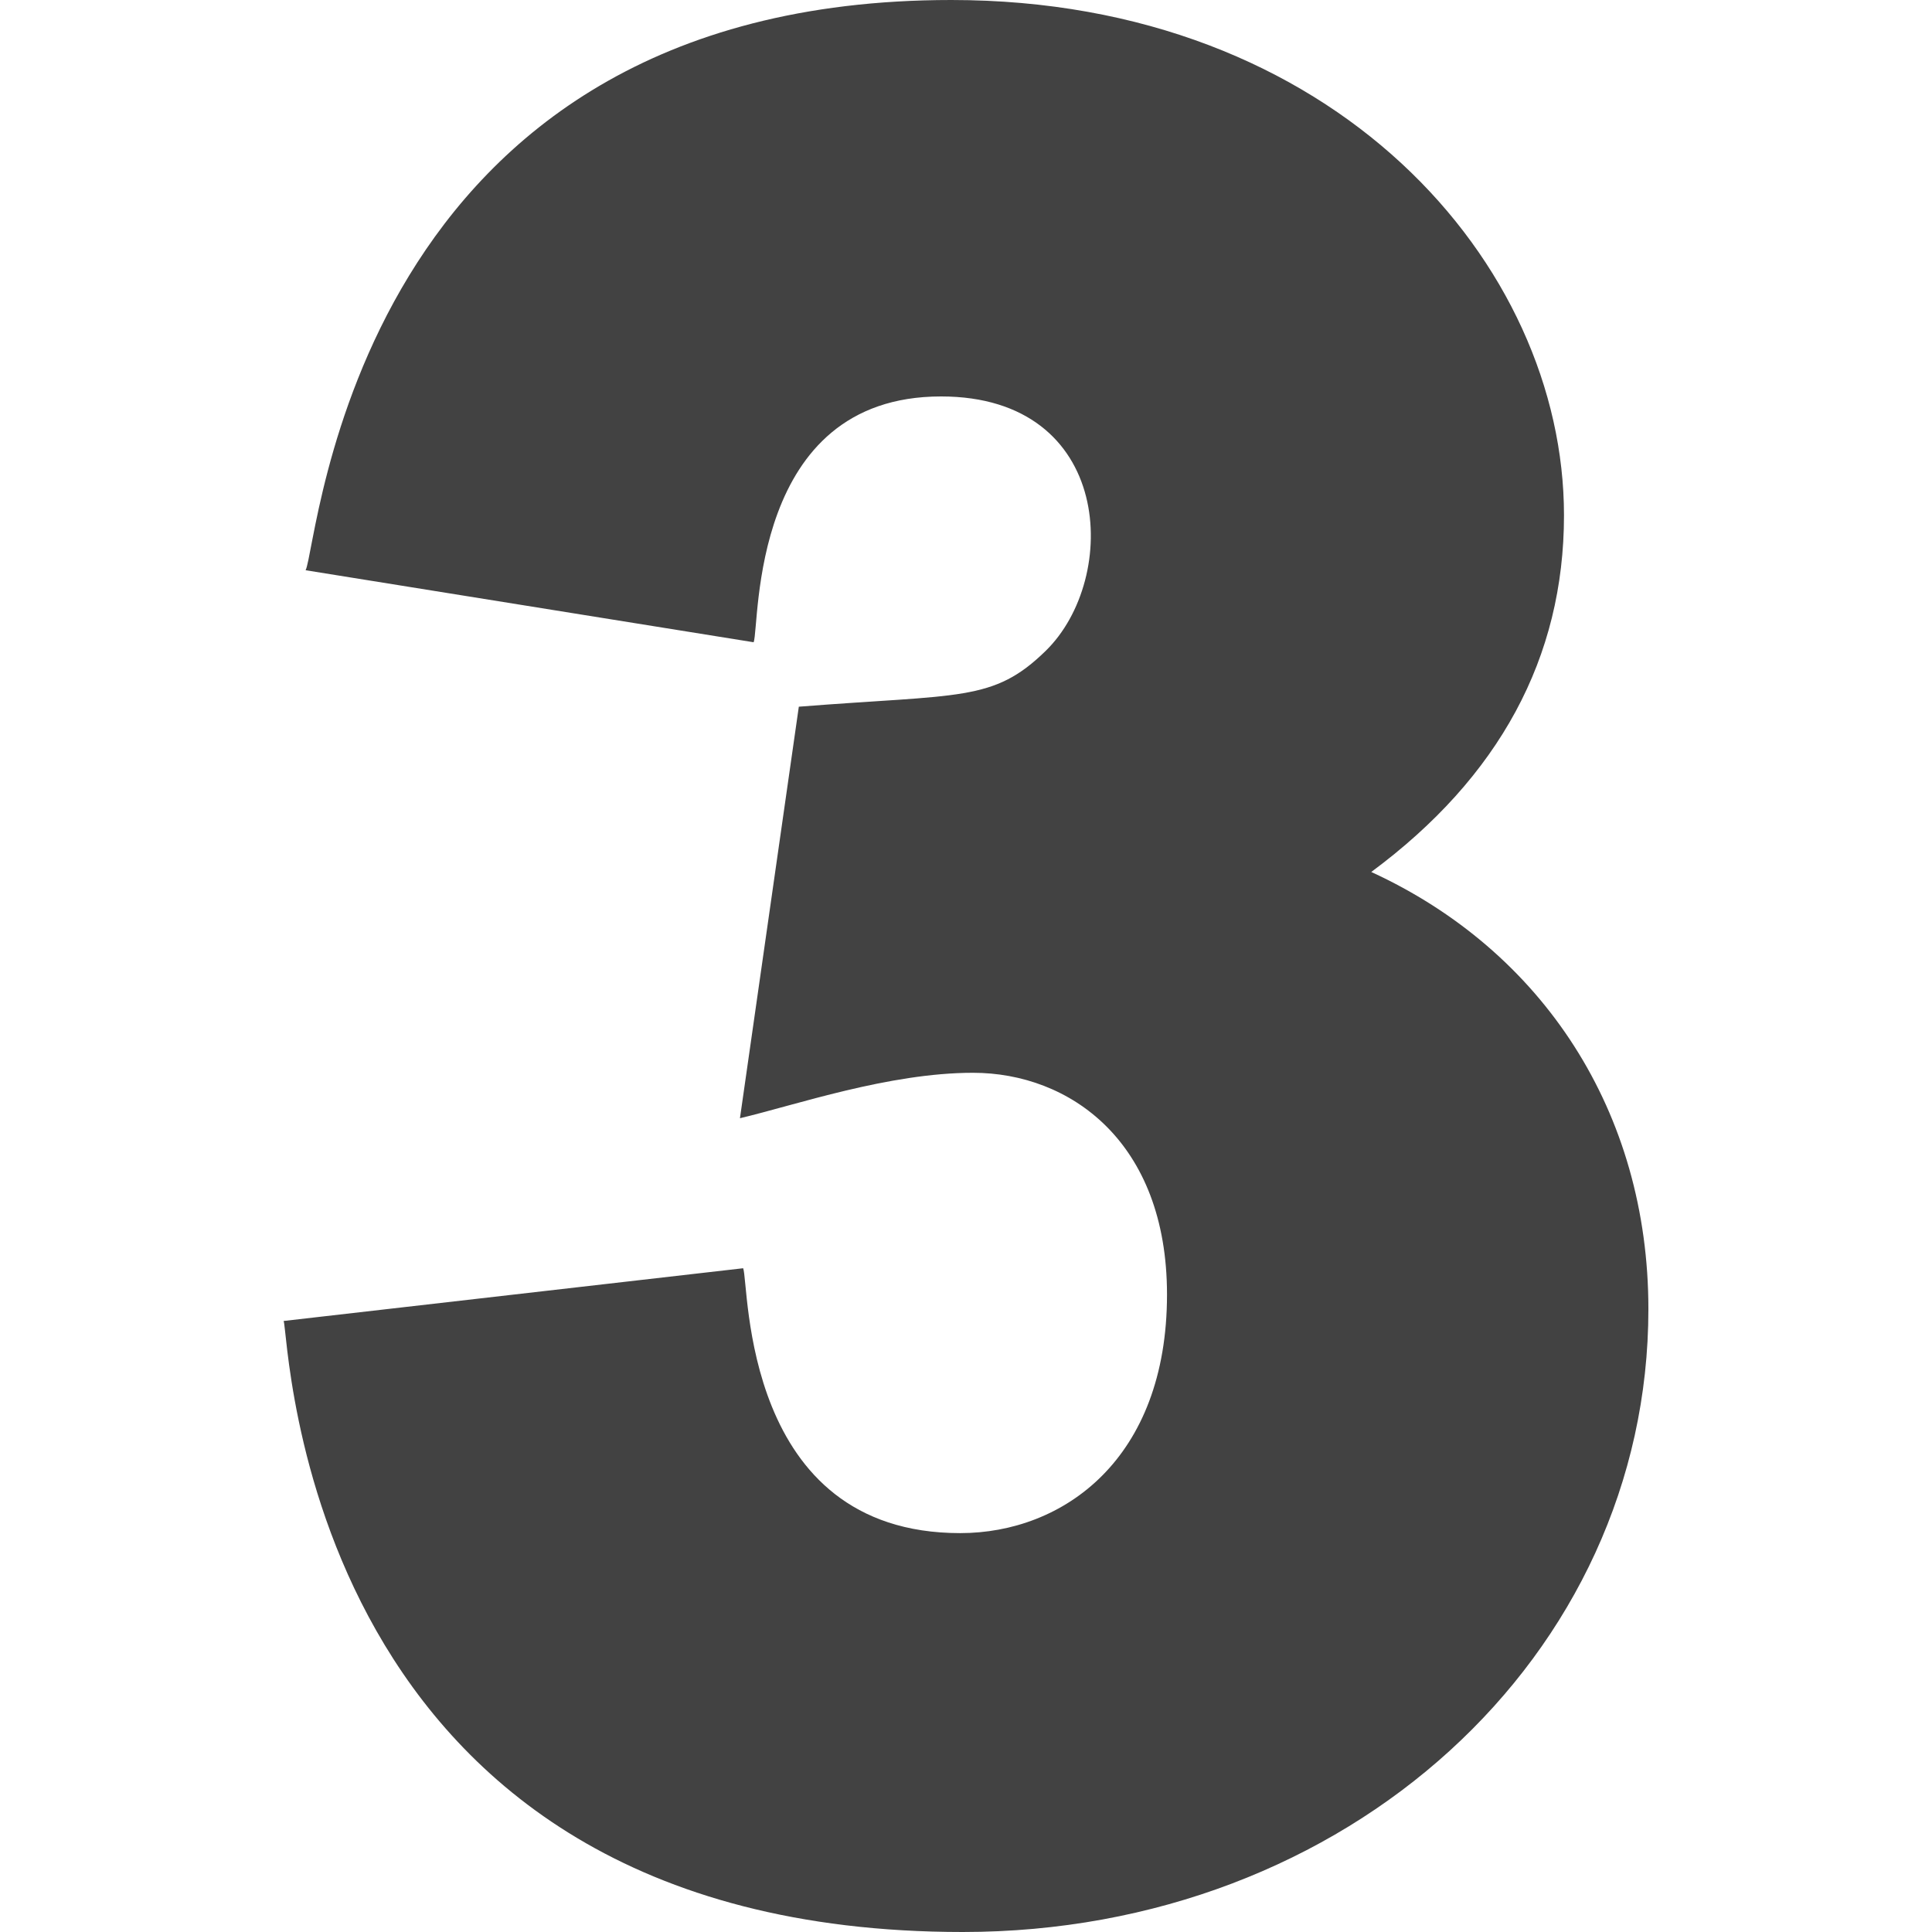
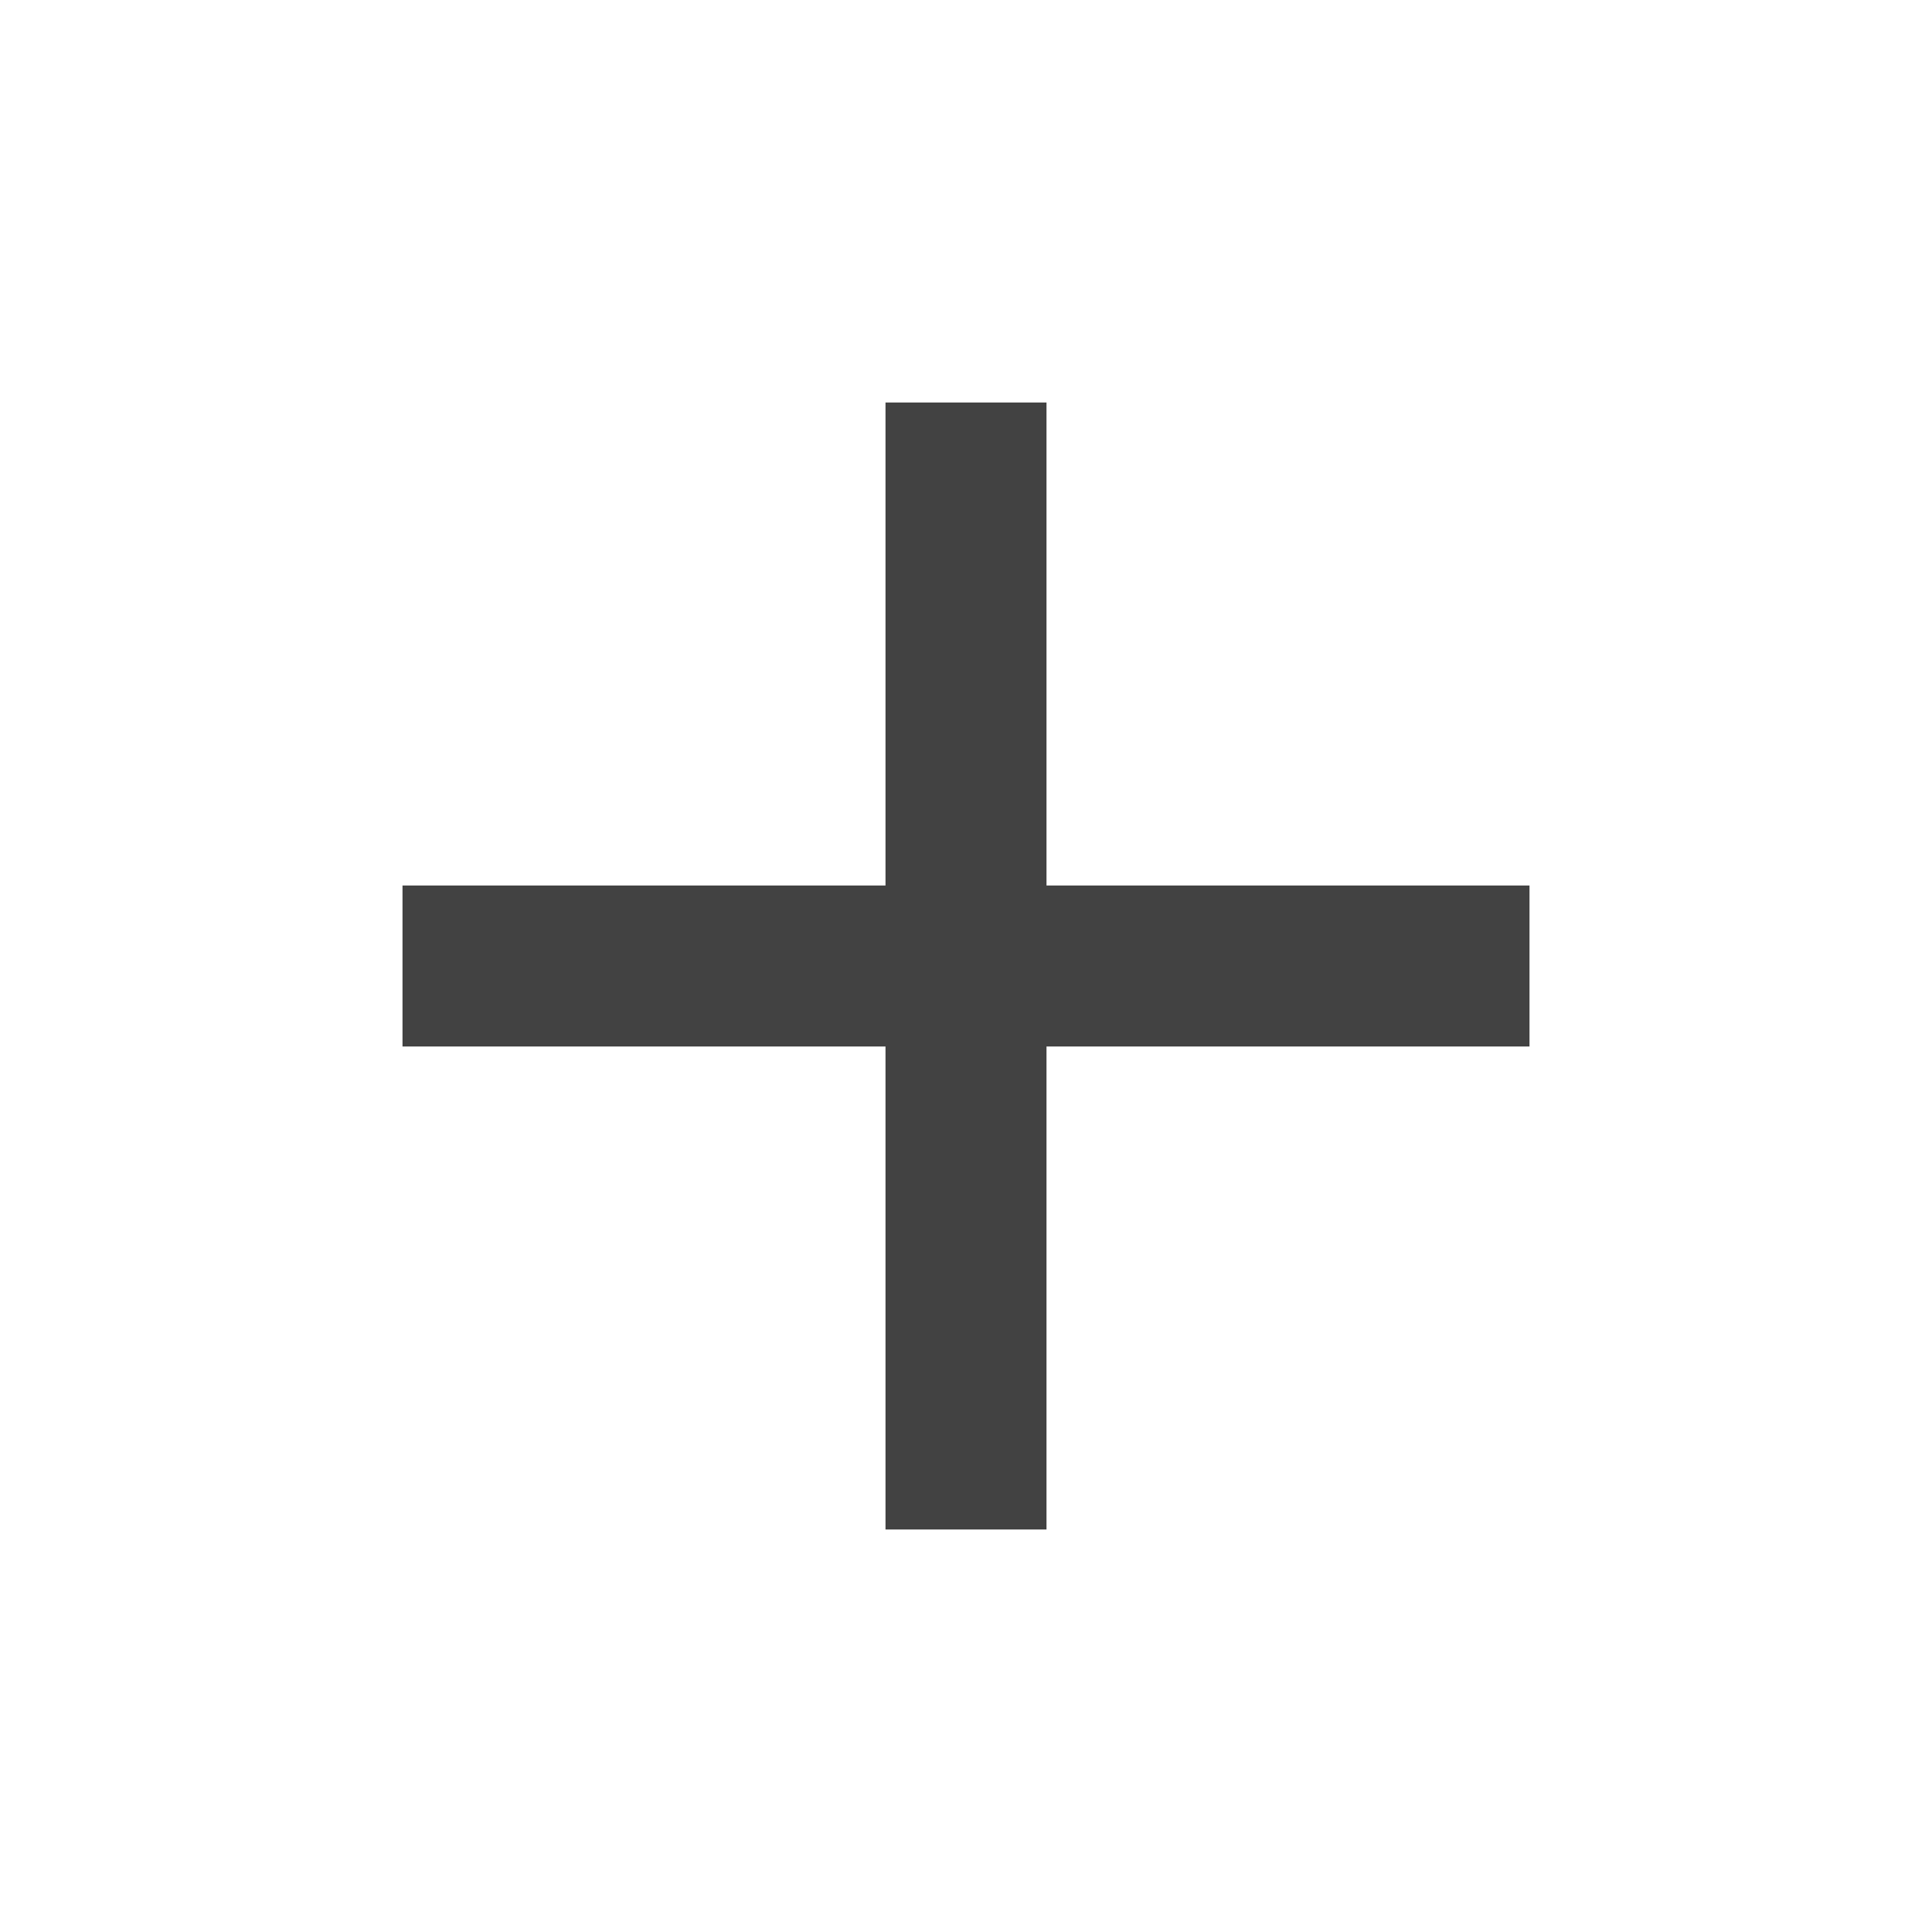
- <svg xmlns="http://www.w3.org/2000/svg" height="16" width="16" viewBox="0 0 512 512">
-   <path d="M363.395 231.083c33.926-25.107 51.079-56.792 51.079-94.526C414.474 69.921 353.742 0 252.096 0 93.62 0 84.466 144.392 80.988 151.117l118.74 19.087c1.679-4.734-1.149-65.142 49.658-65.142 45.748 0 47.476 48.183 27.715 67.441-13.91 13.568-22.534 11.392-65.405 14.78l-15.601 109.058c14.685-3.471 39.459-12.041 61.758-12.041 25.591 0 51.416 18.164 51.416 58.755 0 43.682-27.524 63.237-54.8 63.237-57.998 0-55.866-65.857-57.524-70.195L75.158 350.072C76.722 353.074 79.134 512 255.143 512c101.895 0 181.699-73.085 181.699-165.092 0-52.207-27.934-94.936-73.447-115.825z" fill="#424242" />
+ <svg xmlns="http://www.w3.org/2000/svg" height="24px" viewBox="0 -960 960 960" width="24px" fill="#424242">
+   <path d="M440-440H200v-80h240v-240h80v240h240v80H520v240h-80v-240Z" />
</svg>
